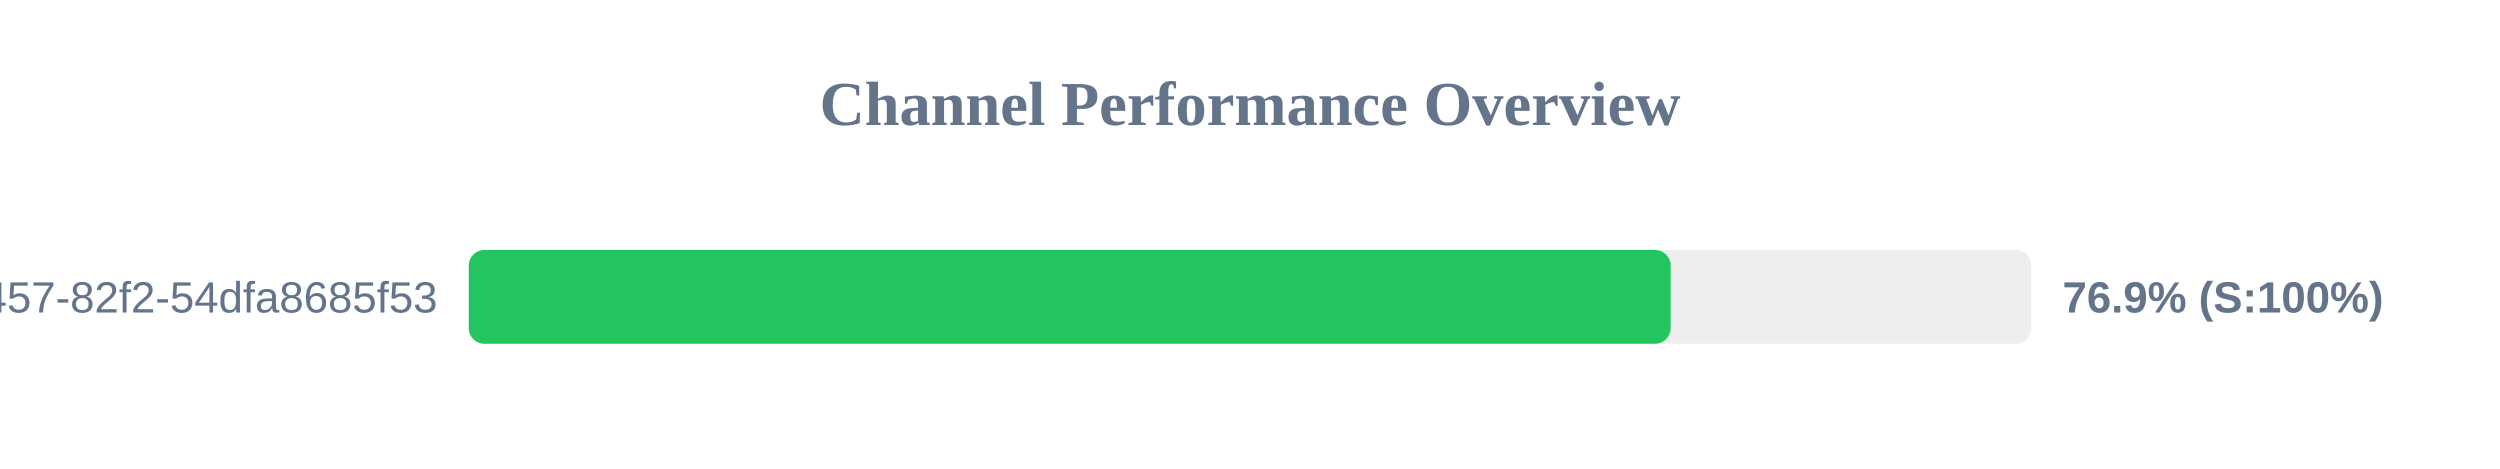
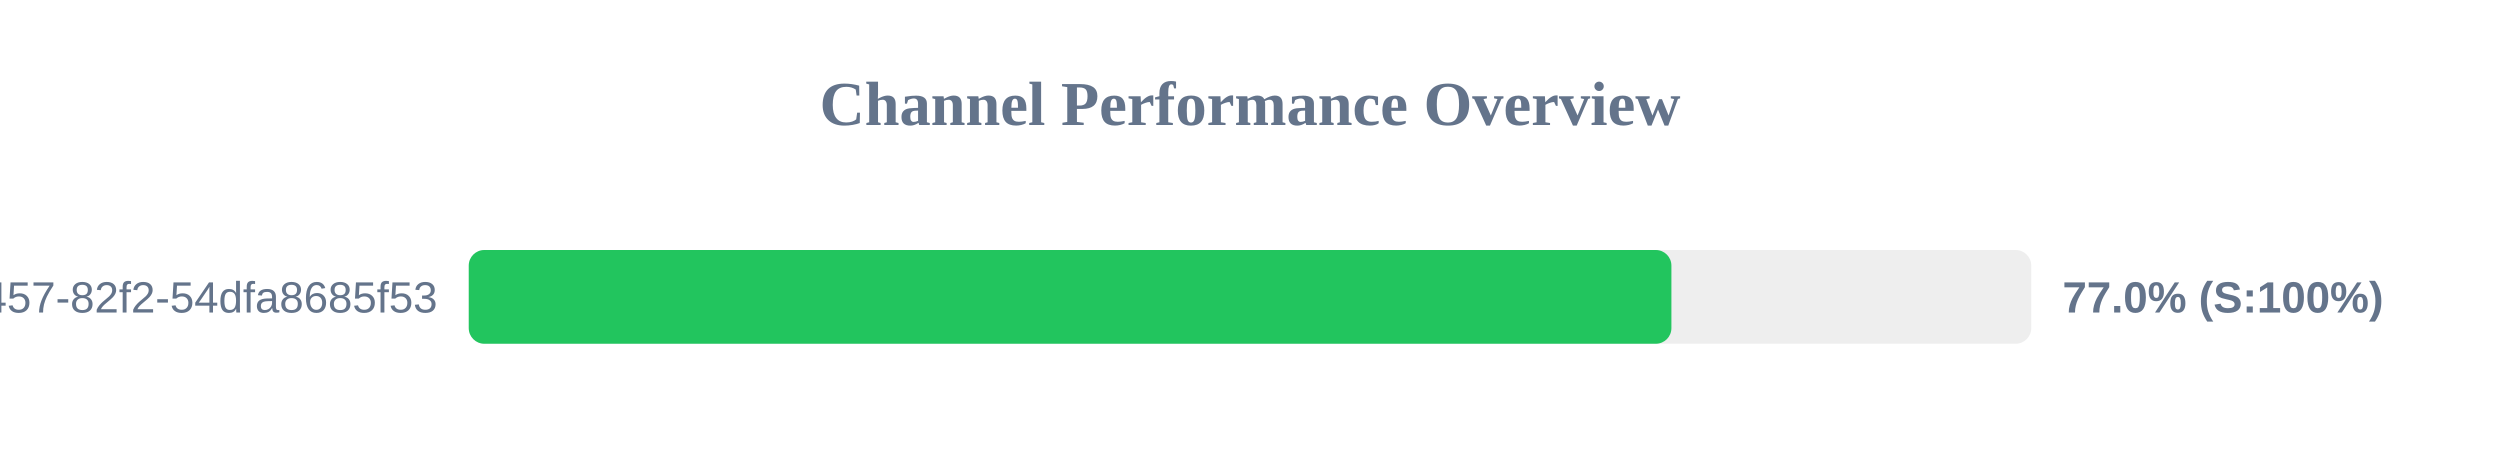
<svg xmlns="http://www.w3.org/2000/svg" width="800" height="150" version="1.1">
  <style>
        .row { font: 14px Arial; fill: #64748b; }
        .score { font: bold 14px Arial; fill: #64748b; }
    </style>
  <text x="400" y="40" text-anchor="middle" font-size="20px" font-weight="bold" fill="#64748b">Channel Performance Overview</text>
  <rect x="150" y="80" width="500" height="30" fill="#eee" rx="5" />
-   <rect x="150" y="80" width="384.6" height="30" fill="#22c55e" rx="5" />
+   <rect x="150" y="80" width="384.85" height="30" fill="#22c55e" rx="5" />
  <text x="140" y="100" text-anchor="end" class="row">?uuid=413c8b50-96bf-4457-82f2-54dfa8685f53</text>
-   <text x="660" y="100" text-anchor="start" class="score">76.9% (S:100%)</text>
+   <text x="660" y="100" text-anchor="start" class="score">77.0% (S:100%)</text>
</svg>
